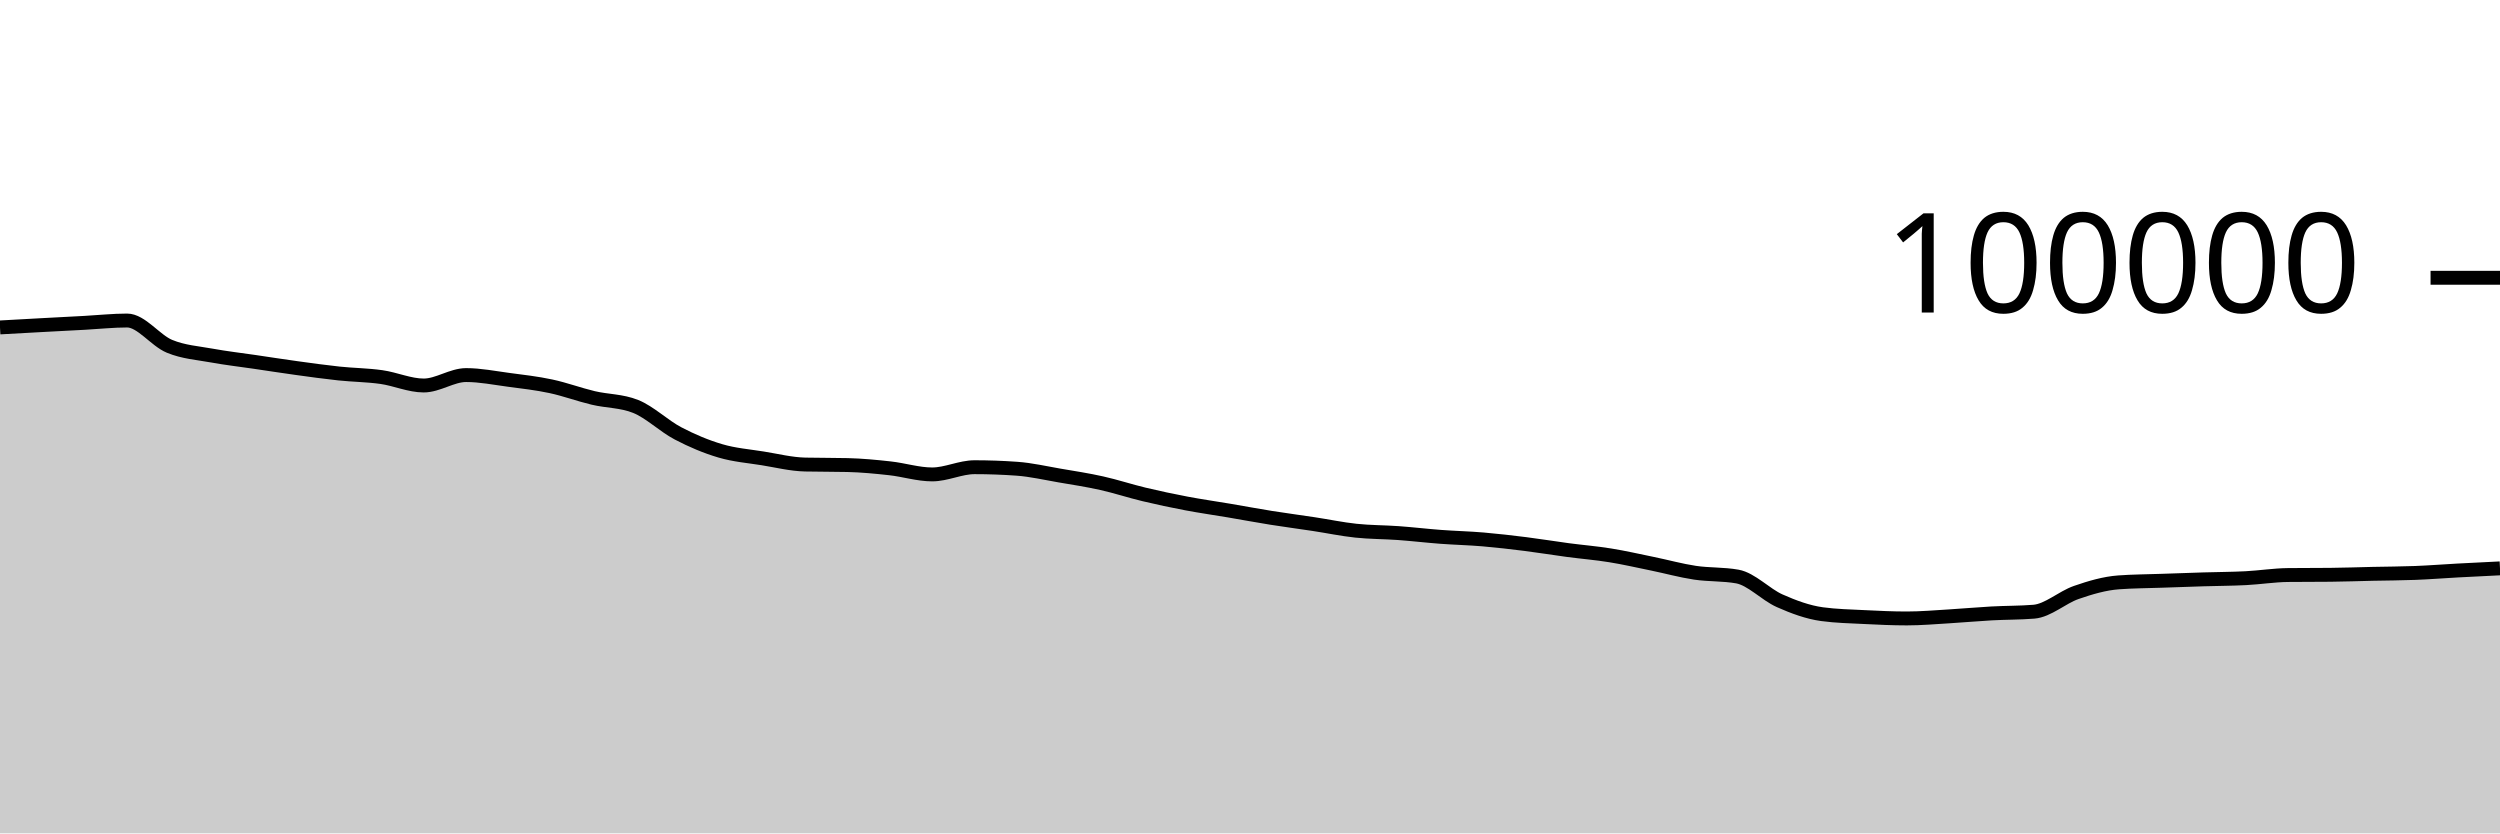
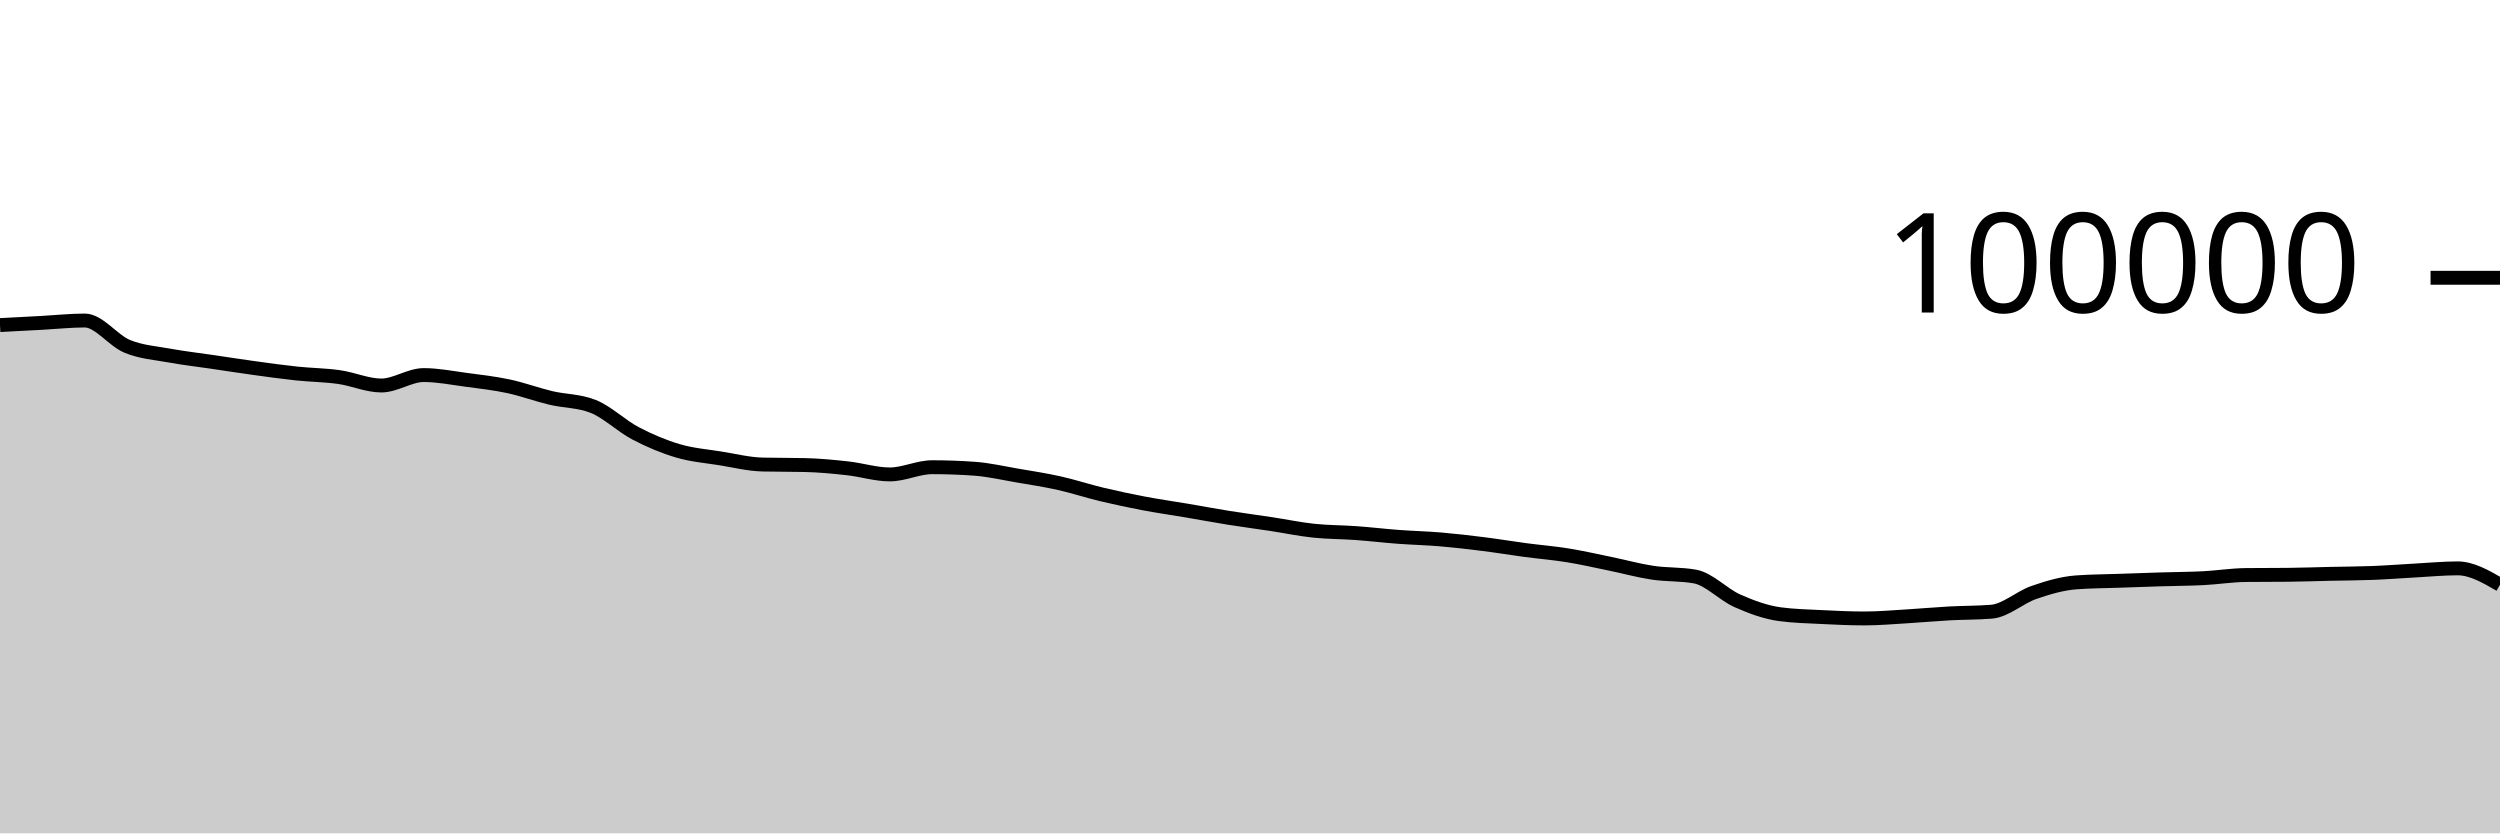
<svg xmlns="http://www.w3.org/2000/svg" viewBox="0 0 180 60">
  <g transform="translate(0,20)">
-     <path class="area" fill="rgba(0, 0, 0, 0.2)" d="M0,3.575C1.017,3.518,2.034,3.461,3.051,3.406C4.068,3.351,5.085,3.298,6.102,3.244C7.119,3.189,8.136,3.077,9.153,3.077C10.169,3.077,11.186,4.513,12.203,4.933C13.22,5.354,14.237,5.415,15.254,5.601C16.271,5.788,17.288,5.902,18.305,6.052C19.322,6.202,20.339,6.361,21.356,6.501C22.373,6.641,23.39,6.784,24.407,6.892C25.424,7,26.441,7.004,27.458,7.148C28.475,7.292,29.492,7.756,30.508,7.756C31.525,7.756,32.542,7.005,33.559,7.005C34.576,7.005,35.593,7.211,36.61,7.346C37.627,7.48,38.644,7.594,39.661,7.812C40.678,8.029,41.695,8.409,42.712,8.651C43.729,8.893,44.746,8.855,45.763,9.262C46.78,9.669,47.797,10.669,48.814,11.202C49.831,11.735,50.847,12.162,51.864,12.462C52.881,12.763,53.898,12.839,54.915,13.003C55.932,13.167,56.949,13.423,57.966,13.447C58.983,13.471,60,13.459,61.017,13.484C62.034,13.508,63.051,13.605,64.068,13.718C65.085,13.83,66.102,14.158,67.119,14.158C68.136,14.158,69.153,13.639,70.169,13.639C71.186,13.639,72.203,13.676,73.22,13.749C74.237,13.822,75.254,14.06,76.271,14.234C77.288,14.407,78.305,14.563,79.322,14.79C80.339,15.017,81.356,15.355,82.373,15.598C83.39,15.841,84.407,16.057,85.424,16.25C86.441,16.443,87.458,16.586,88.475,16.758C89.492,16.931,90.508,17.121,91.525,17.284C92.542,17.446,93.559,17.578,94.576,17.733C95.593,17.887,96.61,18.102,97.627,18.21C98.644,18.318,99.661,18.309,100.678,18.382C101.695,18.456,102.712,18.577,103.729,18.653C104.746,18.729,105.763,18.752,106.78,18.838C107.797,18.925,108.814,19.044,109.831,19.171C110.847,19.299,111.864,19.468,112.881,19.604C113.898,19.739,114.915,19.82,115.932,19.985C116.949,20.149,117.966,20.383,118.983,20.591C120,20.8,121.017,21.083,122.034,21.236C123.051,21.389,124.068,21.327,125.085,21.509C126.102,21.691,127.119,22.803,128.136,23.255C129.153,23.707,130.169,24.08,131.186,24.22C132.203,24.359,133.22,24.377,134.237,24.429C135.254,24.48,136.271,24.528,137.288,24.528C138.305,24.528,139.322,24.438,140.339,24.378C141.356,24.318,142.373,24.222,143.39,24.166C144.407,24.11,145.424,24.125,146.441,24.042C147.458,23.958,148.475,23.009,149.492,22.657C150.508,22.305,151.525,22.005,152.542,21.93C153.559,21.855,154.576,21.853,155.593,21.817C156.61,21.781,157.627,21.746,158.644,21.714C159.661,21.683,160.678,21.681,161.695,21.629C162.712,21.577,163.729,21.412,164.746,21.402C165.763,21.391,166.78,21.396,167.797,21.386C168.814,21.376,169.831,21.339,170.847,21.316C171.864,21.294,172.881,21.292,173.898,21.252C174.915,21.212,175.932,21.131,176.949,21.076C177.966,21.021,178.983,20.971,180,20.922L180,40C178.983,40,177.966,40,176.949,40C175.932,40,174.915,40,173.898,40C172.881,40,171.864,40,170.847,40C169.831,40,168.814,40,167.797,40C166.78,40,165.763,40,164.746,40C163.729,40,162.712,40,161.695,40C160.678,40,159.661,40,158.644,40C157.627,40,156.61,40,155.593,40C154.576,40,153.559,40,152.542,40C151.525,40,150.508,40,149.492,40C148.475,40,147.458,40,146.441,40C145.424,40,144.407,40,143.39,40C142.373,40,141.356,40,140.339,40C139.322,40,138.305,40,137.288,40C136.271,40,135.254,40,134.237,40C133.22,40,132.203,40,131.186,40C130.169,40,129.153,40,128.136,40C127.119,40,126.102,40,125.085,40C124.068,40,123.051,40,122.034,40C121.017,40,120,40,118.983,40C117.966,40,116.949,40,115.932,40C114.915,40,113.898,40,112.881,40C111.864,40,110.847,40,109.831,40C108.814,40,107.797,40,106.78,40C105.763,40,104.746,40,103.729,40C102.712,40,101.695,40,100.678,40C99.661,40,98.644,40,97.627,40C96.61,40,95.593,40,94.576,40C93.559,40,92.542,40,91.525,40C90.508,40,89.492,40,88.475,40C87.458,40,86.441,40,85.424,40C84.407,40,83.39,40,82.373,40C81.356,40,80.339,40,79.322,40C78.305,40,77.288,40,76.271,40C75.254,40,74.237,40,73.22,40C72.203,40,71.186,40,70.169,40C69.153,40,68.136,40,67.119,40C66.102,40,65.085,40,64.068,40C63.051,40,62.034,40,61.017,40C60,40,58.983,40,57.966,40C56.949,40,55.932,40,54.915,40C53.898,40,52.881,40,51.864,40C50.847,40,49.831,40,48.814,40C47.797,40,46.78,40,45.763,40C44.746,40,43.729,40,42.712,40C41.695,40,40.678,40,39.661,40C38.644,40,37.627,40,36.61,40C35.593,40,34.576,40,33.559,40C32.542,40,31.525,40,30.508,40C29.492,40,28.475,40,27.458,40C26.441,40,25.424,40,24.407,40C23.39,40,22.373,40,21.356,40C20.339,40,19.322,40,18.305,40C17.288,40,16.271,40,15.254,40C14.237,40,13.22,40,12.203,40C11.186,40,10.169,40,9.153,40C8.136,40,7.119,40,6.102,40C5.085,40,4.068,40,3.051,40C2.034,40,1.017,40,0,40Z" />
-     <path class="line" stroke="black" fill="none" d="M0,3.575C1.017,3.518,2.034,3.461,3.051,3.406C4.068,3.351,5.085,3.298,6.102,3.244C7.119,3.189,8.136,3.077,9.153,3.077C10.169,3.077,11.186,4.513,12.203,4.933C13.22,5.354,14.237,5.415,15.254,5.601C16.271,5.788,17.288,5.902,18.305,6.052C19.322,6.202,20.339,6.361,21.356,6.501C22.373,6.641,23.39,6.784,24.407,6.892C25.424,7,26.441,7.004,27.458,7.148C28.475,7.292,29.492,7.756,30.508,7.756C31.525,7.756,32.542,7.005,33.559,7.005C34.576,7.005,35.593,7.211,36.61,7.346C37.627,7.48,38.644,7.594,39.661,7.812C40.678,8.029,41.695,8.409,42.712,8.651C43.729,8.893,44.746,8.855,45.763,9.262C46.78,9.669,47.797,10.669,48.814,11.202C49.831,11.735,50.847,12.162,51.864,12.462C52.881,12.763,53.898,12.839,54.915,13.003C55.932,13.167,56.949,13.423,57.966,13.447C58.983,13.471,60,13.459,61.017,13.484C62.034,13.508,63.051,13.605,64.068,13.718C65.085,13.83,66.102,14.158,67.119,14.158C68.136,14.158,69.153,13.639,70.169,13.639C71.186,13.639,72.203,13.676,73.22,13.749C74.237,13.822,75.254,14.06,76.271,14.234C77.288,14.407,78.305,14.563,79.322,14.79C80.339,15.017,81.356,15.355,82.373,15.598C83.39,15.841,84.407,16.057,85.424,16.25C86.441,16.443,87.458,16.586,88.475,16.758C89.492,16.931,90.508,17.121,91.525,17.284C92.542,17.446,93.559,17.578,94.576,17.733C95.593,17.887,96.61,18.102,97.627,18.21C98.644,18.318,99.661,18.309,100.678,18.382C101.695,18.456,102.712,18.577,103.729,18.653C104.746,18.729,105.763,18.752,106.78,18.838C107.797,18.925,108.814,19.044,109.831,19.171C110.847,19.299,111.864,19.468,112.881,19.604C113.898,19.739,114.915,19.82,115.932,19.985C116.949,20.149,117.966,20.383,118.983,20.591C120,20.8,121.017,21.083,122.034,21.236C123.051,21.389,124.068,21.327,125.085,21.509C126.102,21.691,127.119,22.803,128.136,23.255C129.153,23.707,130.169,24.08,131.186,24.22C132.203,24.359,133.22,24.377,134.237,24.429C135.254,24.48,136.271,24.528,137.288,24.528C138.305,24.528,139.322,24.438,140.339,24.378C141.356,24.318,142.373,24.222,143.39,24.166C144.407,24.11,145.424,24.125,146.441,24.042C147.458,23.958,148.475,23.009,149.492,22.657C150.508,22.305,151.525,22.005,152.542,21.93C153.559,21.855,154.576,21.853,155.593,21.817C156.61,21.781,157.627,21.746,158.644,21.714C159.661,21.683,160.678,21.681,161.695,21.629C162.712,21.577,163.729,21.412,164.746,21.402C165.763,21.391,166.78,21.396,167.797,21.386C168.814,21.376,169.831,21.339,170.847,21.316C171.864,21.294,172.881,21.292,173.898,21.252C174.915,21.212,175.932,21.131,176.949,21.076C177.966,21.021,178.983,20.971,180,20.922" />
+     <path class="area" fill="rgba(0, 0, 0, 0.2)" d="M0,3.406C1.017,3.352,2.034,3.299,3.051,3.244C4.068,3.189,5.085,3.077,6.102,3.077C7.119,3.077,8.136,4.513,9.153,4.933C10.169,5.354,11.186,5.415,12.203,5.601C13.22,5.788,14.237,5.902,15.254,6.052C16.271,6.202,17.288,6.361,18.305,6.501C19.322,6.641,20.339,6.784,21.356,6.892C22.373,7,23.39,7.004,24.407,7.148C25.424,7.292,26.441,7.756,27.458,7.756C28.475,7.756,29.492,7.005,30.508,7.005C31.525,7.005,32.542,7.211,33.559,7.346C34.576,7.48,35.593,7.594,36.61,7.812C37.627,8.029,38.644,8.409,39.661,8.651C40.678,8.893,41.695,8.855,42.712,9.262C43.729,9.669,44.746,10.669,45.763,11.202C46.78,11.735,47.797,12.162,48.814,12.462C49.831,12.763,50.847,12.839,51.864,13.003C52.881,13.167,53.898,13.423,54.915,13.447C55.932,13.471,56.949,13.459,57.966,13.484C58.983,13.508,60,13.605,61.017,13.718C62.034,13.83,63.051,14.158,64.068,14.158C65.085,14.158,66.102,13.639,67.119,13.639C68.136,13.639,69.153,13.676,70.169,13.749C71.186,13.822,72.203,14.06,73.22,14.234C74.237,14.407,75.254,14.563,76.271,14.79C77.288,15.017,78.305,15.355,79.322,15.598C80.339,15.841,81.356,16.057,82.373,16.25C83.39,16.443,84.407,16.586,85.424,16.758C86.441,16.931,87.458,17.121,88.475,17.284C89.492,17.446,90.508,17.578,91.525,17.733C92.542,17.887,93.559,18.102,94.576,18.21C95.593,18.318,96.61,18.309,97.627,18.382C98.644,18.456,99.661,18.577,100.678,18.653C101.695,18.729,102.712,18.752,103.729,18.838C104.746,18.925,105.763,19.043,106.78,19.171C107.797,19.298,108.814,19.468,109.831,19.604C110.847,19.739,111.864,19.82,112.881,19.985C113.898,20.149,114.915,20.383,115.932,20.591C116.949,20.8,117.966,21.083,118.983,21.236C120,21.389,121.017,21.327,122.034,21.509C123.051,21.691,124.068,22.803,125.085,23.255C126.102,23.707,127.119,24.08,128.136,24.22C129.153,24.359,130.169,24.377,131.186,24.429C132.203,24.48,133.22,24.528,134.237,24.528C135.254,24.528,136.271,24.438,137.288,24.378C138.305,24.318,139.322,24.222,140.339,24.166C141.356,24.11,142.373,24.125,143.39,24.042C144.407,23.958,145.424,23.009,146.441,22.657C147.458,22.305,148.475,22.005,149.492,21.93C150.508,21.855,151.525,21.853,152.542,21.817C153.559,21.781,154.576,21.746,155.593,21.714C156.61,21.683,157.627,21.681,158.644,21.629C159.661,21.577,160.678,21.412,161.695,21.402C162.712,21.391,163.729,21.396,164.746,21.386C165.763,21.376,166.78,21.339,167.797,21.316C168.814,21.294,169.831,21.292,170.847,21.252C171.864,21.212,172.881,21.131,173.898,21.076C174.915,21.021,175.932,20.922,176.949,20.922C177.966,20.922,178.983,21.512,180,22.102L180,40C178.983,40,177.966,40,176.949,40C175.932,40,174.915,40,173.898,40C172.881,40,171.864,40,170.847,40C169.831,40,168.814,40,167.797,40C166.78,40,165.763,40,164.746,40C163.729,40,162.712,40,161.695,40C160.678,40,159.661,40,158.644,40C157.627,40,156.61,40,155.593,40C154.576,40,153.559,40,152.542,40C151.525,40,150.508,40,149.492,40C148.475,40,147.458,40,146.441,40C145.424,40,144.407,40,143.39,40C142.373,40,141.356,40,140.339,40C139.322,40,138.305,40,137.288,40C136.271,40,135.254,40,134.237,40C133.22,40,132.203,40,131.186,40C130.169,40,129.153,40,128.136,40C127.119,40,126.102,40,125.085,40C124.068,40,123.051,40,122.034,40C121.017,40,120,40,118.983,40C117.966,40,116.949,40,115.932,40C114.915,40,113.898,40,112.881,40C111.864,40,110.847,40,109.831,40C108.814,40,107.797,40,106.78,40C105.763,40,104.746,40,103.729,40C102.712,40,101.695,40,100.678,40C99.661,40,98.644,40,97.627,40C96.61,40,95.593,40,94.576,40C93.559,40,92.542,40,91.525,40C90.508,40,89.492,40,88.475,40C87.458,40,86.441,40,85.424,40C84.407,40,83.39,40,82.373,40C81.356,40,80.339,40,79.322,40C78.305,40,77.288,40,76.271,40C75.254,40,74.237,40,73.22,40C72.203,40,71.186,40,70.169,40C69.153,40,68.136,40,67.119,40C66.102,40,65.085,40,64.068,40C63.051,40,62.034,40,61.017,40C60,40,58.983,40,57.966,40C56.949,40,55.932,40,54.915,40C53.898,40,52.881,40,51.864,40C50.847,40,49.831,40,48.814,40C47.797,40,46.78,40,45.763,40C44.746,40,43.729,40,42.712,40C41.695,40,40.678,40,39.661,40C38.644,40,37.627,40,36.61,40C35.593,40,34.576,40,33.559,40C32.542,40,31.525,40,30.508,40C29.492,40,28.475,40,27.458,40C26.441,40,25.424,40,24.407,40C23.39,40,22.373,40,21.356,40C20.339,40,19.322,40,18.305,40C17.288,40,16.271,40,15.254,40C14.237,40,13.22,40,12.203,40C11.186,40,10.169,40,9.153,40C8.136,40,7.119,40,6.102,40C5.085,40,4.068,40,3.051,40C2.034,40,1.017,40,0,40Z" />
+     <path class="line" stroke="black" fill="none" d="M0,3.406C1.017,3.352,2.034,3.299,3.051,3.244C4.068,3.189,5.085,3.077,6.102,3.077C7.119,3.077,8.136,4.513,9.153,4.933C10.169,5.354,11.186,5.415,12.203,5.601C13.22,5.788,14.237,5.902,15.254,6.052C16.271,6.202,17.288,6.361,18.305,6.501C19.322,6.641,20.339,6.784,21.356,6.892C22.373,7,23.39,7.004,24.407,7.148C25.424,7.292,26.441,7.756,27.458,7.756C28.475,7.756,29.492,7.005,30.508,7.005C31.525,7.005,32.542,7.211,33.559,7.346C34.576,7.48,35.593,7.594,36.61,7.812C37.627,8.029,38.644,8.409,39.661,8.651C40.678,8.893,41.695,8.855,42.712,9.262C43.729,9.669,44.746,10.669,45.763,11.202C46.78,11.735,47.797,12.162,48.814,12.462C49.831,12.763,50.847,12.839,51.864,13.003C52.881,13.167,53.898,13.423,54.915,13.447C55.932,13.471,56.949,13.459,57.966,13.484C58.983,13.508,60,13.605,61.017,13.718C62.034,13.83,63.051,14.158,64.068,14.158C65.085,14.158,66.102,13.639,67.119,13.639C68.136,13.639,69.153,13.676,70.169,13.749C71.186,13.822,72.203,14.06,73.22,14.234C74.237,14.407,75.254,14.563,76.271,14.79C77.288,15.017,78.305,15.355,79.322,15.598C80.339,15.841,81.356,16.057,82.373,16.25C83.39,16.443,84.407,16.586,85.424,16.758C86.441,16.931,87.458,17.121,88.475,17.284C89.492,17.446,90.508,17.578,91.525,17.733C92.542,17.887,93.559,18.102,94.576,18.21C95.593,18.318,96.61,18.309,97.627,18.382C98.644,18.456,99.661,18.577,100.678,18.653C101.695,18.729,102.712,18.752,103.729,18.838C104.746,18.925,105.763,19.043,106.78,19.171C107.797,19.298,108.814,19.468,109.831,19.604C110.847,19.739,111.864,19.82,112.881,19.985C113.898,20.149,114.915,20.383,115.932,20.591C116.949,20.8,117.966,21.083,118.983,21.236C120,21.389,121.017,21.327,122.034,21.509C123.051,21.691,124.068,22.803,125.085,23.255C126.102,23.707,127.119,24.08,128.136,24.22C129.153,24.359,130.169,24.377,131.186,24.429C132.203,24.48,133.22,24.528,134.237,24.528C135.254,24.528,136.271,24.438,137.288,24.378C138.305,24.318,139.322,24.222,140.339,24.166C141.356,24.11,142.373,24.125,143.39,24.042C144.407,23.958,145.424,23.009,146.441,22.657C147.458,22.305,148.475,22.005,149.492,21.93C150.508,21.855,151.525,21.853,152.542,21.817C153.559,21.781,154.576,21.746,155.593,21.714C156.61,21.683,157.627,21.681,158.644,21.629C159.661,21.577,160.678,21.412,161.695,21.402C162.712,21.391,163.729,21.396,164.746,21.386C165.763,21.376,166.78,21.339,167.797,21.316C168.814,21.294,169.831,21.292,170.847,21.252C171.864,21.212,172.881,21.131,173.898,21.076C174.915,21.021,175.932,20.922,176.949,20.922C177.966,20.922,178.983,21.512,180,22.102" />
    <path class="axis-ceiling" stroke-width="1" stroke="black" fill="none" d="M175,0L180,0" />
    <text class="axis-ceiling-label" font-family="sans-serif" text-anchor="end" font-size="10px" x="170" y="2.5">100000</text>
  </g>
</svg>
